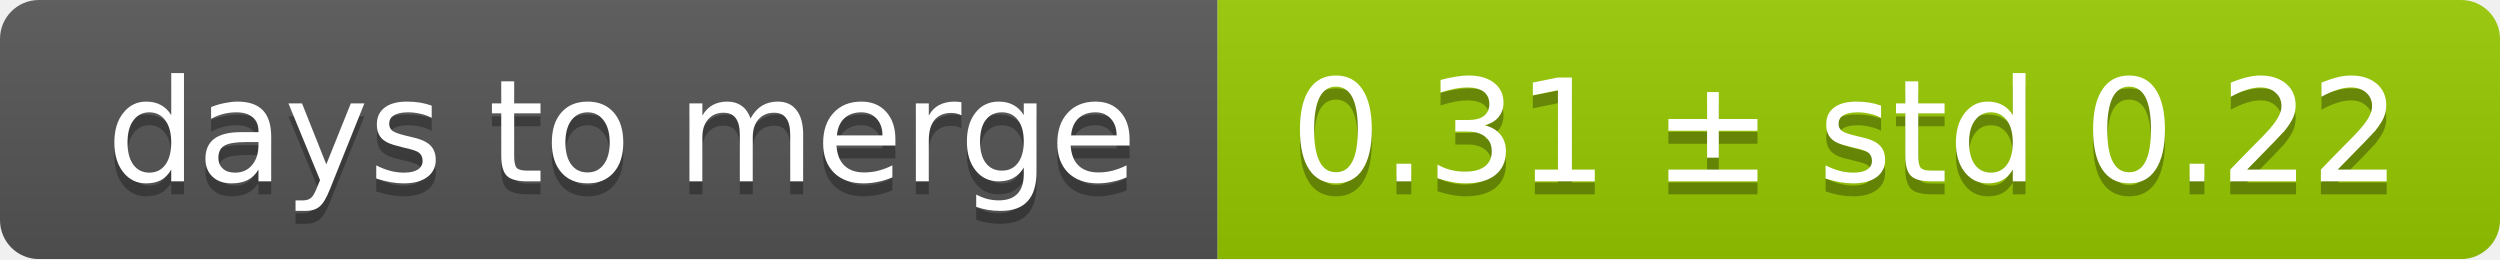
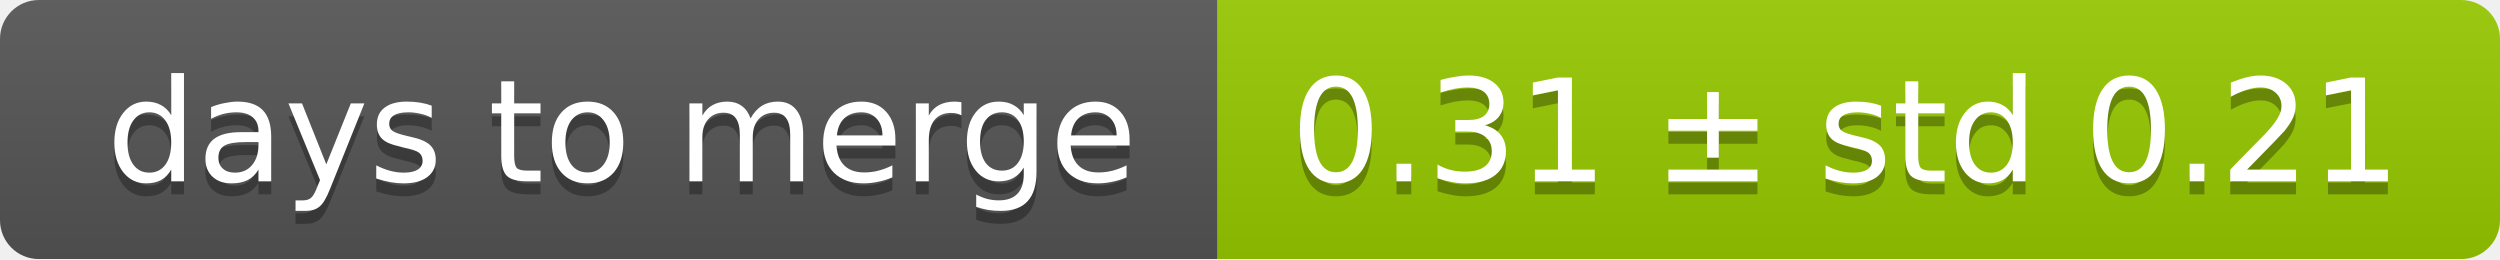
<svg xmlns="http://www.w3.org/2000/svg" width="193" height="20">
  <linearGradient id="smooth" x2="0" y2="100%">
    <stop offset="0" stop-color="#bbb" stop-opacity=".1" />
    <stop offset="1" stop-opacity=".1" />
  </linearGradient>
  <mask id="round">
    <rect width="193" height="20" rx="3" fill="#fff" />
  </mask>
  <g mask="url(#round)">
    <rect width="94" height="20" fill="#555" />
    <rect x="94" width="99" height="20" fill="#97ca00" />
    <rect width="193" height="20" fill="url(#smooth)" />
  </g>
  <g fill="#fff" text-anchor="middle" font-family="DejaVu Sans,Verdana,Geneva,sans-serif" font-size="11">
    <text x="48" y="15" fill="#010101" fill-opacity=".3">days to merge</text>
    <text x="48" y="14">days to merge</text>
-     <text x="142.5" y="15" fill="#010101" fill-opacity=".3">0.31 ± std 0.22</text>
-     <text x="142.5" y="14">0.31 ± std 0.22</text>
+     <text x="142.5" y="15" fill="#010101" fill-opacity=".3">0.31 ± std 0.21</text>
+     <text x="142.5" y="14">0.31 ± std 0.21</text>
  </g>
</svg>
